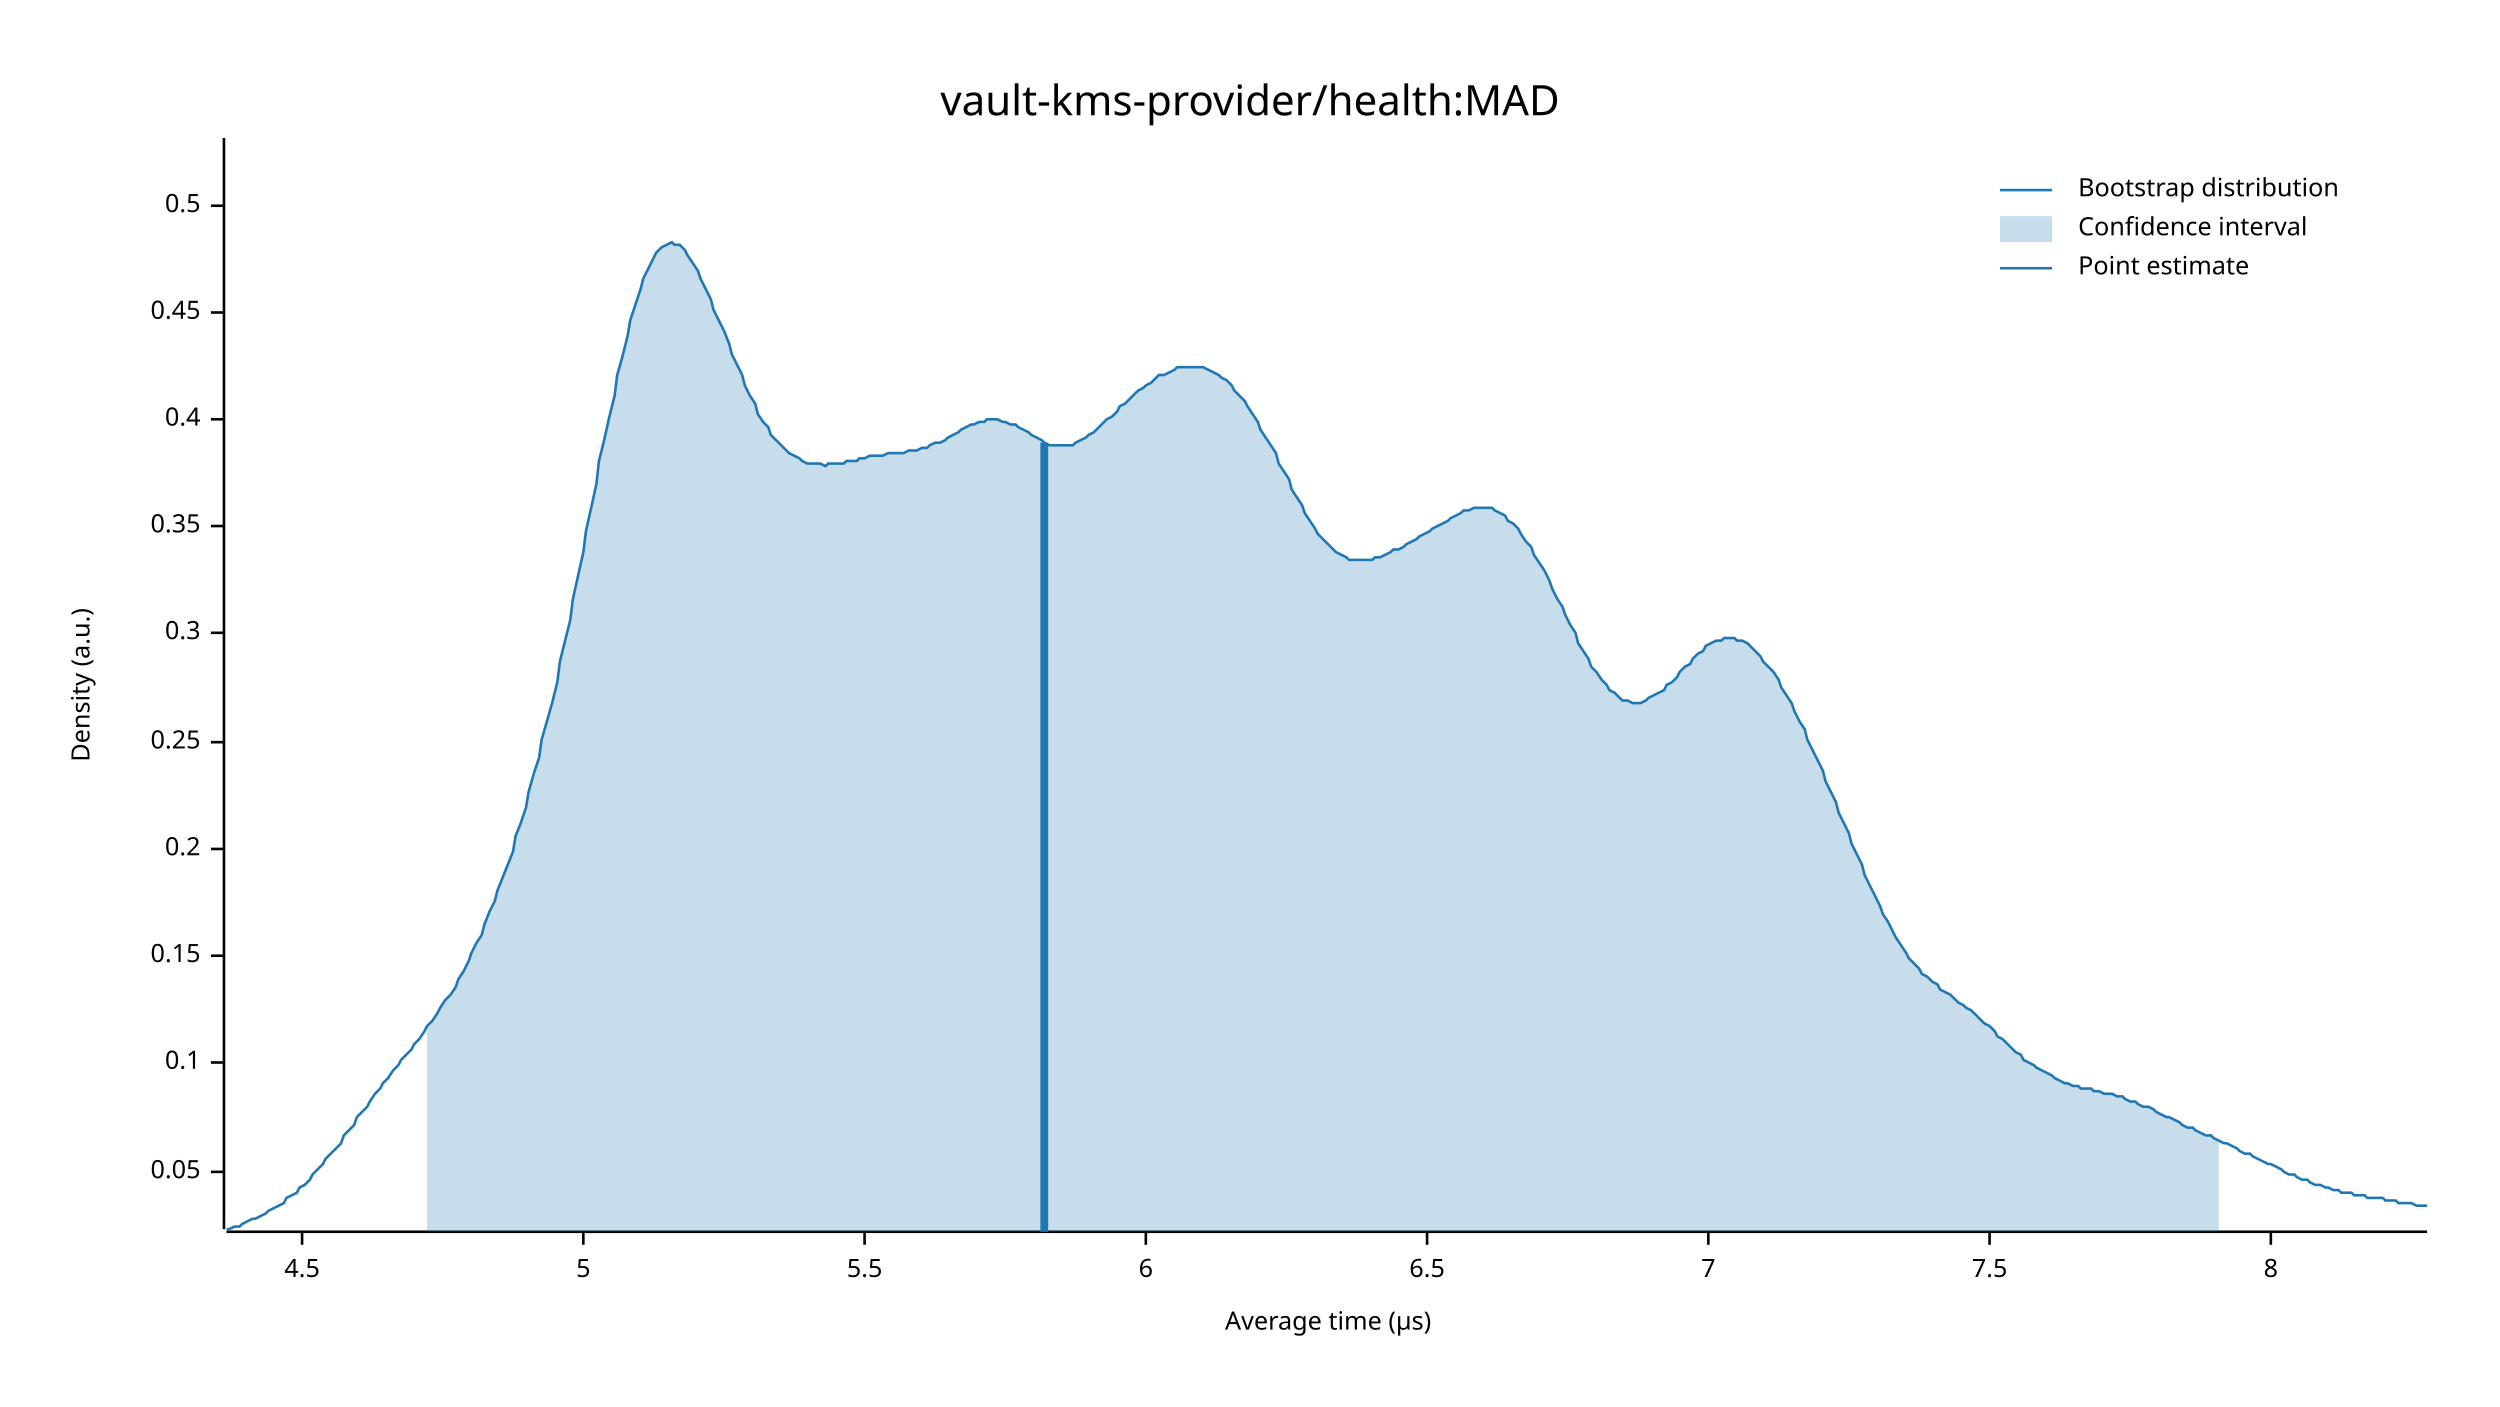
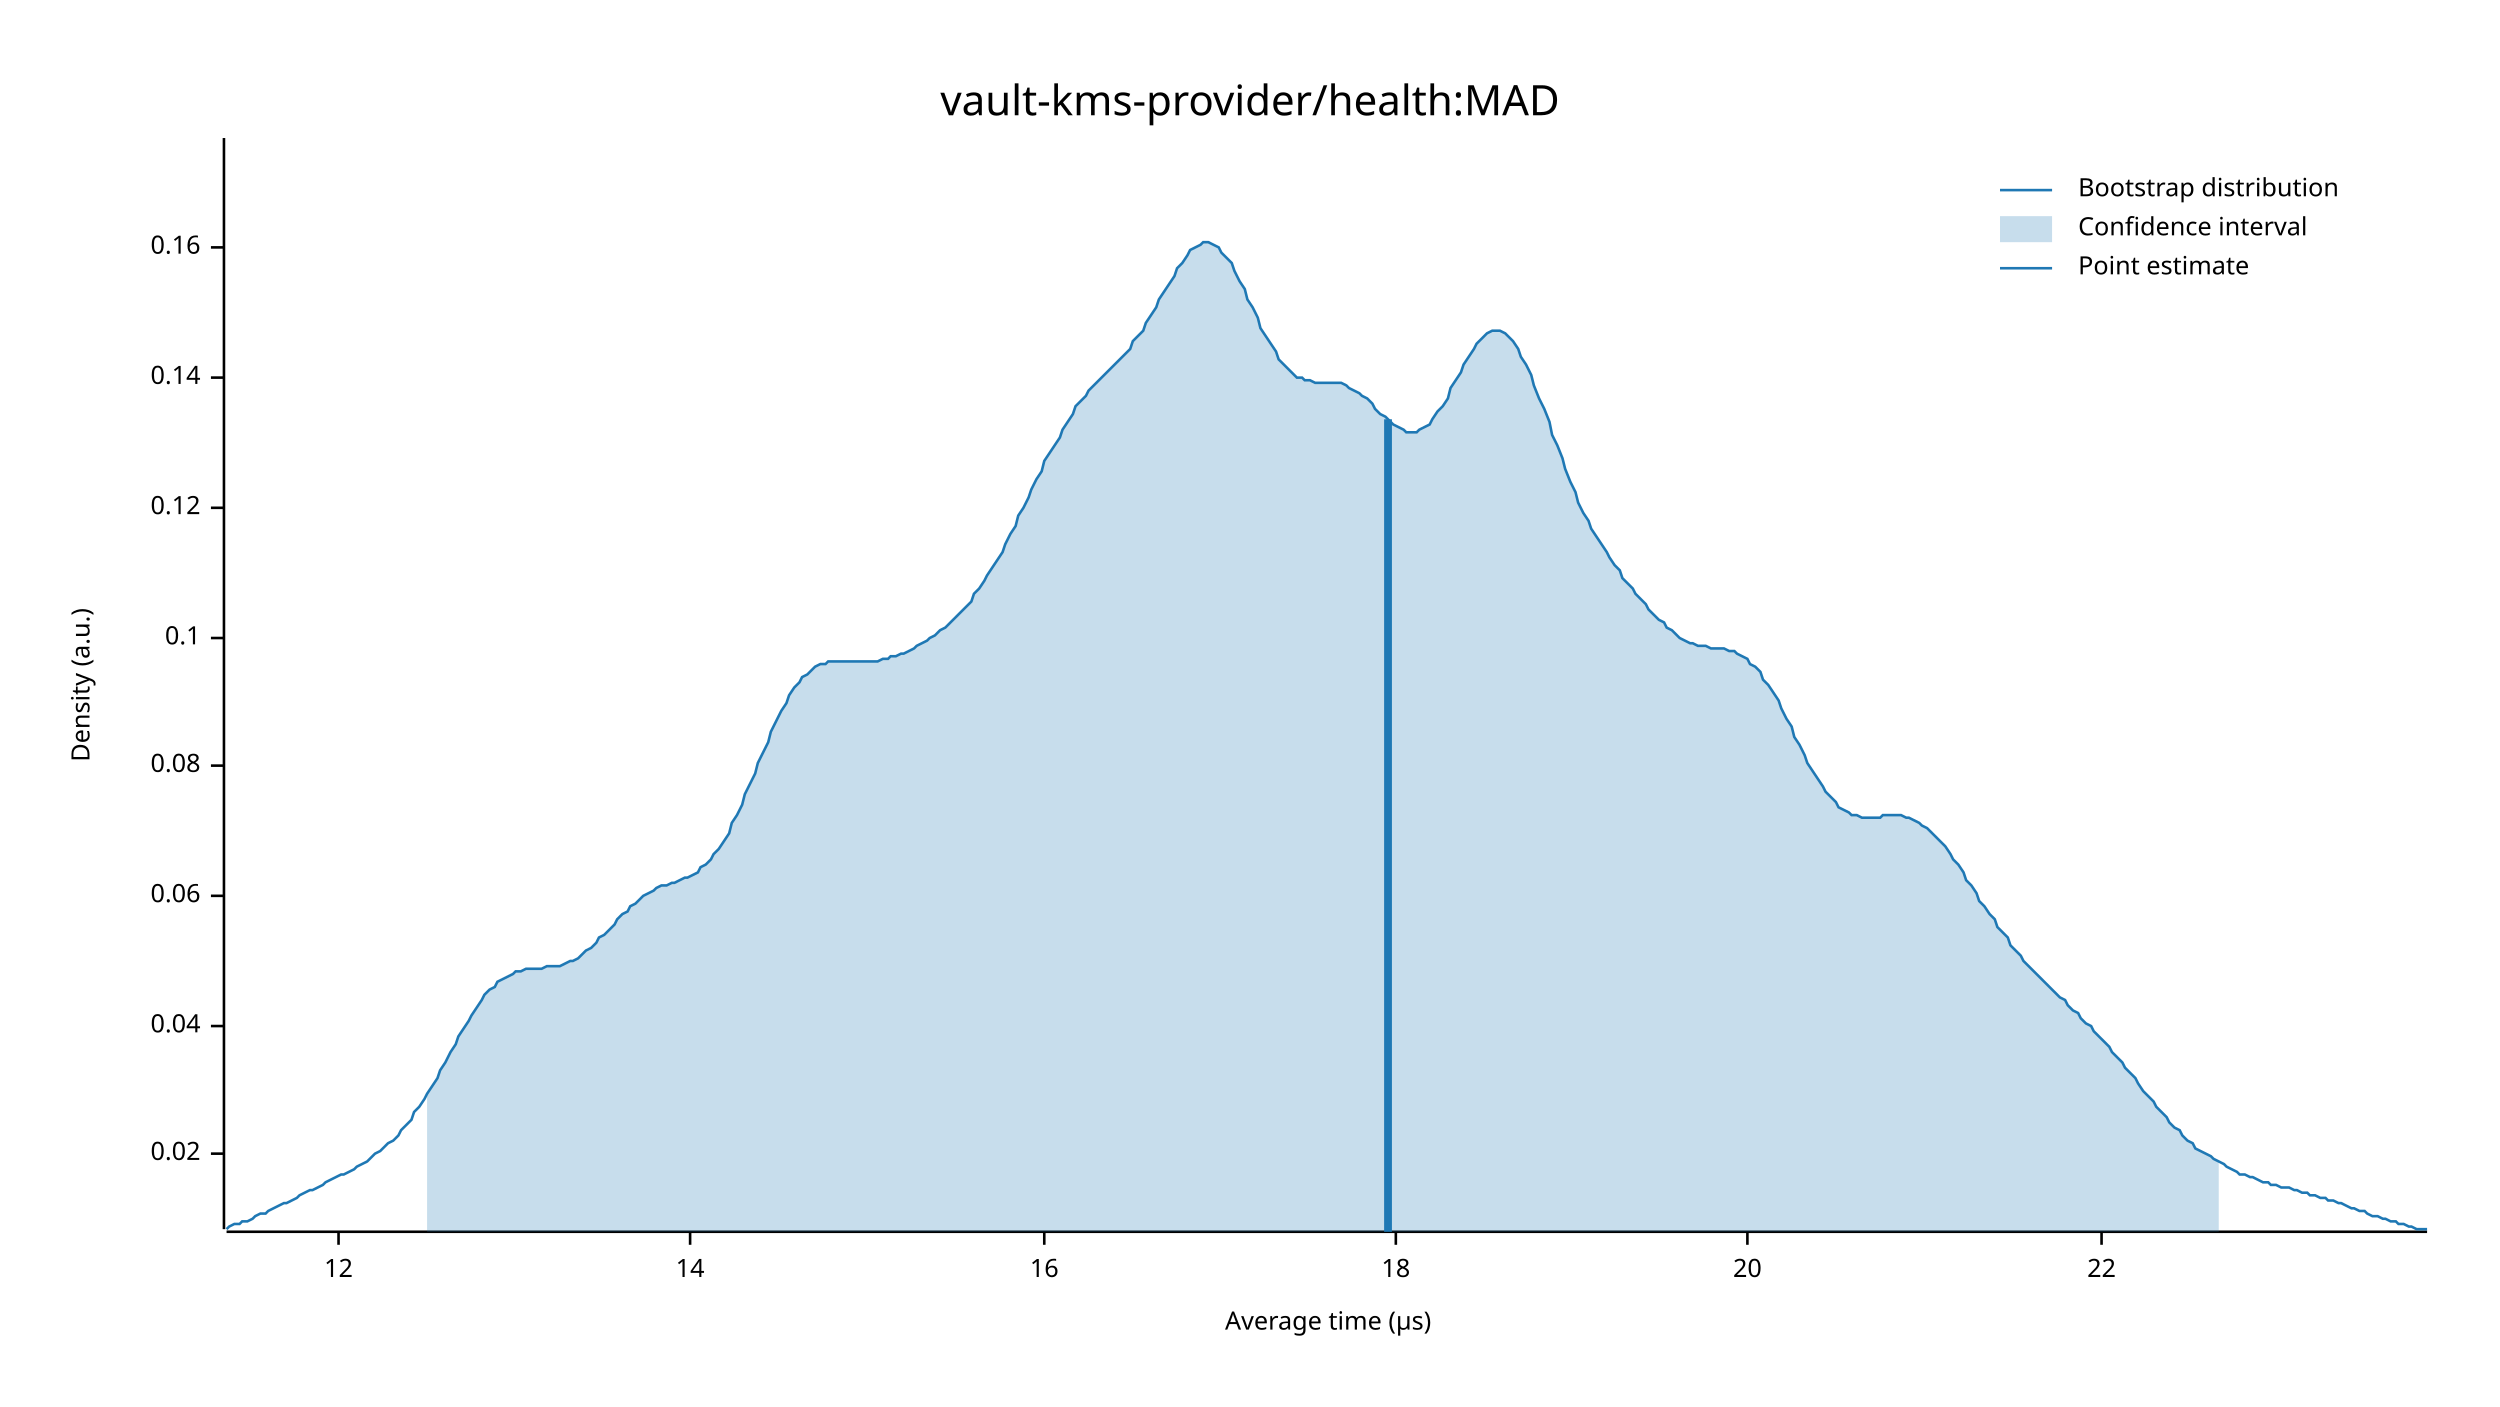
<svg xmlns="http://www.w3.org/2000/svg" width="960" height="540" viewBox="0 0 960 540">
  <text x="480" y="32" dy="0.76em" text-anchor="middle" font-family="sans-serif" font-size="16.129" opacity="1" fill="#000000">
vault-kms-provider/health:MAD
</text>
  <text x="27" y="263" dy="0.76em" text-anchor="middle" font-family="sans-serif" font-size="9.677" opacity="1" fill="#000000" transform="rotate(270, 27, 263)">
Density (a.u.)
</text>
  <text x="510" y="513" dy="-0.5ex" text-anchor="middle" font-family="sans-serif" font-size="9.677" opacity="1" fill="#000000">
Average time (µs)
</text>
  <polyline fill="none" opacity="1" stroke="#000000" stroke-width="1" points="86,53 86,472 " />
-   <text x="77" y="450" dy="0.5ex" text-anchor="end" font-family="sans-serif" font-size="9.677" opacity="1" fill="#000000">
- 0.05
+   <text x="77" y="443" dy="0.5ex" text-anchor="end" font-family="sans-serif" font-size="9.677" opacity="1" fill="#000000">
+ 0.02
</text>
-   <polyline fill="none" opacity="1" stroke="#000000" stroke-width="1" points="81,450 86,450 " />
-   <text x="77" y="408" dy="0.5ex" text-anchor="end" font-family="sans-serif" font-size="9.677" opacity="1" fill="#000000">
+   <polyline fill="none" opacity="1" stroke="#000000" stroke-width="1" points="81,443 86,443 " />
+   <text x="77" y="394" dy="0.5ex" text-anchor="end" font-family="sans-serif" font-size="9.677" opacity="1" fill="#000000">
+ 0.04
+ </text>
+   <polyline fill="none" opacity="1" stroke="#000000" stroke-width="1" points="81,394 86,394 " />
+   <text x="77" y="344" dy="0.5ex" text-anchor="end" font-family="sans-serif" font-size="9.677" opacity="1" fill="#000000">
+ 0.06
+ </text>
+   <polyline fill="none" opacity="1" stroke="#000000" stroke-width="1" points="81,344 86,344 " />
+   <text x="77" y="294" dy="0.5ex" text-anchor="end" font-family="sans-serif" font-size="9.677" opacity="1" fill="#000000">
+ 0.08
+ </text>
+   <polyline fill="none" opacity="1" stroke="#000000" stroke-width="1" points="81,294 86,294 " />
+   <text x="77" y="245" dy="0.5ex" text-anchor="end" font-family="sans-serif" font-size="9.677" opacity="1" fill="#000000">
0.1
</text>
-   <polyline fill="none" opacity="1" stroke="#000000" stroke-width="1" points="81,408 86,408 " />
-   <text x="77" y="367" dy="0.5ex" text-anchor="end" font-family="sans-serif" font-size="9.677" opacity="1" fill="#000000">
- 0.15
+   <polyline fill="none" opacity="1" stroke="#000000" stroke-width="1" points="81,245 86,245 " />
+   <text x="77" y="195" dy="0.5ex" text-anchor="end" font-family="sans-serif" font-size="9.677" opacity="1" fill="#000000">
+ 0.12
</text>
-   <polyline fill="none" opacity="1" stroke="#000000" stroke-width="1" points="81,367 86,367 " />
-   <text x="77" y="326" dy="0.5ex" text-anchor="end" font-family="sans-serif" font-size="9.677" opacity="1" fill="#000000">
- 0.2
+   <polyline fill="none" opacity="1" stroke="#000000" stroke-width="1" points="81,195 86,195 " />
+   <text x="77" y="145" dy="0.5ex" text-anchor="end" font-family="sans-serif" font-size="9.677" opacity="1" fill="#000000">
+ 0.14
</text>
-   <polyline fill="none" opacity="1" stroke="#000000" stroke-width="1" points="81,326 86,326 " />
-   <text x="77" y="285" dy="0.5ex" text-anchor="end" font-family="sans-serif" font-size="9.677" opacity="1" fill="#000000">
- 0.25
+   <polyline fill="none" opacity="1" stroke="#000000" stroke-width="1" points="81,145 86,145 " />
+   <text x="77" y="95" dy="0.5ex" text-anchor="end" font-family="sans-serif" font-size="9.677" opacity="1" fill="#000000">
+ 0.16
</text>
-   <polyline fill="none" opacity="1" stroke="#000000" stroke-width="1" points="81,285 86,285 " />
-   <text x="77" y="243" dy="0.5ex" text-anchor="end" font-family="sans-serif" font-size="9.677" opacity="1" fill="#000000">
- 0.3
+   <polyline fill="none" opacity="1" stroke="#000000" stroke-width="1" points="81,95 86,95 " />
+   <polyline fill="none" opacity="1" stroke="#000000" stroke-width="1" points="87,473 932,473 " />
+   <text x="130" y="483" dy="0.76em" text-anchor="middle" font-family="sans-serif" font-size="9.677" opacity="1" fill="#000000">
+ 12
</text>
-   <polyline fill="none" opacity="1" stroke="#000000" stroke-width="1" points="81,243 86,243 " />
-   <text x="77" y="202" dy="0.5ex" text-anchor="end" font-family="sans-serif" font-size="9.677" opacity="1" fill="#000000">
- 0.35
+   <polyline fill="none" opacity="1" stroke="#000000" stroke-width="1" points="130,473 130,478 " />
+   <text x="265" y="483" dy="0.76em" text-anchor="middle" font-family="sans-serif" font-size="9.677" opacity="1" fill="#000000">
+ 14
</text>
-   <polyline fill="none" opacity="1" stroke="#000000" stroke-width="1" points="81,202 86,202 " />
-   <text x="77" y="161" dy="0.5ex" text-anchor="end" font-family="sans-serif" font-size="9.677" opacity="1" fill="#000000">
- 0.4
+   <polyline fill="none" opacity="1" stroke="#000000" stroke-width="1" points="265,473 265,478 " />
+   <text x="401" y="483" dy="0.76em" text-anchor="middle" font-family="sans-serif" font-size="9.677" opacity="1" fill="#000000">
+ 16
</text>
-   <polyline fill="none" opacity="1" stroke="#000000" stroke-width="1" points="81,161 86,161 " />
-   <text x="77" y="120" dy="0.5ex" text-anchor="end" font-family="sans-serif" font-size="9.677" opacity="1" fill="#000000">
- 0.45
+   <polyline fill="none" opacity="1" stroke="#000000" stroke-width="1" points="401,473 401,478 " />
+   <text x="536" y="483" dy="0.76em" text-anchor="middle" font-family="sans-serif" font-size="9.677" opacity="1" fill="#000000">
+ 18
</text>
-   <polyline fill="none" opacity="1" stroke="#000000" stroke-width="1" points="81,120 86,120 " />
-   <text x="77" y="79" dy="0.5ex" text-anchor="end" font-family="sans-serif" font-size="9.677" opacity="1" fill="#000000">
- 0.5
+   <polyline fill="none" opacity="1" stroke="#000000" stroke-width="1" points="536,473 536,478 " />
+   <text x="671" y="483" dy="0.76em" text-anchor="middle" font-family="sans-serif" font-size="9.677" opacity="1" fill="#000000">
+ 20
</text>
-   <polyline fill="none" opacity="1" stroke="#000000" stroke-width="1" points="81,79 86,79 " />
-   <polyline fill="none" opacity="1" stroke="#000000" stroke-width="1" points="87,473 932,473 " />
-   <text x="116" y="483" dy="0.76em" text-anchor="middle" font-family="sans-serif" font-size="9.677" opacity="1" fill="#000000">
- 4.5
+   <polyline fill="none" opacity="1" stroke="#000000" stroke-width="1" points="671,473 671,478 " />
+   <text x="807" y="483" dy="0.76em" text-anchor="middle" font-family="sans-serif" font-size="9.677" opacity="1" fill="#000000">
+ 22
</text>
-   <polyline fill="none" opacity="1" stroke="#000000" stroke-width="1" points="116,473 116,478 " />
-   <text x="224" y="483" dy="0.76em" text-anchor="middle" font-family="sans-serif" font-size="9.677" opacity="1" fill="#000000">
- 5
- </text>
-   <polyline fill="none" opacity="1" stroke="#000000" stroke-width="1" points="224,473 224,478 " />
-   <text x="332" y="483" dy="0.76em" text-anchor="middle" font-family="sans-serif" font-size="9.677" opacity="1" fill="#000000">
- 5.5
- </text>
-   <polyline fill="none" opacity="1" stroke="#000000" stroke-width="1" points="332,473 332,478 " />
-   <text x="440" y="483" dy="0.76em" text-anchor="middle" font-family="sans-serif" font-size="9.677" opacity="1" fill="#000000">
- 6
- </text>
-   <polyline fill="none" opacity="1" stroke="#000000" stroke-width="1" points="440,473 440,478 " />
-   <text x="548" y="483" dy="0.76em" text-anchor="middle" font-family="sans-serif" font-size="9.677" opacity="1" fill="#000000">
- 6.5
- </text>
-   <polyline fill="none" opacity="1" stroke="#000000" stroke-width="1" points="548,473 548,478 " />
-   <text x="656" y="483" dy="0.76em" text-anchor="middle" font-family="sans-serif" font-size="9.677" opacity="1" fill="#000000">
- 7
- </text>
-   <polyline fill="none" opacity="1" stroke="#000000" stroke-width="1" points="656,473 656,478 " />
-   <text x="764" y="483" dy="0.76em" text-anchor="middle" font-family="sans-serif" font-size="9.677" opacity="1" fill="#000000">
- 7.5
- </text>
-   <polyline fill="none" opacity="1" stroke="#000000" stroke-width="1" points="764,473 764,478 " />
-   <text x="872" y="483" dy="0.76em" text-anchor="middle" font-family="sans-serif" font-size="9.677" opacity="1" fill="#000000">
- 8
- </text>
-   <polyline fill="none" opacity="1" stroke="#000000" stroke-width="1" points="872,473 872,478 " />
-   <polyline fill="none" opacity="1" stroke="#1F78B4" stroke-width="1" points="87,472 88,472 90,471 92,471 93,470 95,469 97,468 98,468 100,467 102,466 103,465 105,464 107,463 109,462 110,460 112,459 114,458 115,456 117,455 119,453 120,451 122,449 124,447 125,445 127,443 129,441 131,439 132,436 134,434 136,432 137,429 139,427 141,425 142,423 144,420 146,418 147,416 149,414 151,411 153,409 154,407 156,405 158,403 159,401 161,399 163,396 164,394 166,392 168,389 169,387 171,384 173,382 175,379 176,376 178,373 180,369 181,366 183,362 185,359 186,355 188,350 190,346 191,342 193,337 195,332 197,327 198,321 200,316 202,310 203,304 205,297 207,291 208,284 210,277 212,270 214,262 215,254 217,246 219,238 220,230 222,221 224,212 225,204 227,195 229,186 230,177 232,169 234,160 236,152 237,144 239,137 241,129 242,123 244,117 246,111 247,107 249,103 251,99 252,97 254,95 256,94 258,93 259,94 261,94 263,96 264,98 266,101 268,104 269,107 271,111 273,115 274,119 276,123 278,127 280,132 281,136 283,140 285,144 286,148 288,152 290,155 291,159 293,162 295,164 296,167 298,169 300,171 302,173 303,174 305,175 307,176 308,177 310,178 312,178 313,178 315,178 317,179 318,178 320,178 322,178 324,178 325,177 327,177 329,177 330,176 332,176 334,175 335,175 337,175 339,175 341,174 342,174 344,174 346,174 347,174 349,173 351,173 352,173 354,172 356,172 357,171 359,170 361,170 363,169 364,168 366,167 368,166 369,165 371,164 373,163 374,163 376,162 378,162 379,161 381,161 383,161 385,162 386,162 388,163 390,163 391,164 393,165 395,166 396,167 398,168 400,169 401,170 403,171 405,171 407,171 408,171 410,171 412,171 413,170 415,169 417,168 418,167 420,166 422,164 423,163 425,161 427,160 429,158 430,156 432,155 434,153 435,152 437,150 439,149 440,148 442,147 444,145 445,144 447,144 449,143 451,142 452,141 454,141 456,141 457,141 459,141 461,141 462,141 464,142 466,143 468,144 469,145 471,146 473,148 474,150 476,152 478,154 479,156 481,159 483,162 484,165 486,168 488,171 490,174 491,178 493,181 495,184 496,188 498,191 500,194 501,197 503,200 505,203 506,205 508,207 510,209 512,211 513,212 515,213 517,214 518,215 520,215 522,215 523,215 525,215 527,215 528,214 530,214 532,213 534,212 535,211 537,211 539,210 540,209 542,208 544,207 545,206 547,205 549,204 550,203 552,202 554,201 556,200 557,199 559,198 561,197 562,196 564,196 566,195 567,195 569,195 571,195 573,195 574,196 576,197 578,198 579,200 581,201 583,203 584,205 586,208 588,210 589,213 591,216 593,219 595,223 596,226 598,230 600,233 601,236 603,240 605,243 606,247 608,250 610,253 611,256 613,258 615,261 617,263 618,265 620,266 622,268 623,269 625,269 627,270 628,270 630,270 632,269 633,268 635,267 637,266 639,265 640,263 642,262 644,260 645,258 647,256 649,255 650,253 652,251 654,250 655,248 657,247 659,246 661,246 662,245 664,245 666,245 667,246 669,246 671,247 672,248 674,250 676,252 677,254 679,256 681,258 683,261 684,264 686,267 688,270 689,273 691,277 693,280 694,284 696,288 698,292 700,296 701,300 703,304 705,308 706,312 708,316 710,320 711,324 713,328 715,332 716,336 718,340 720,344 722,348 723,351 725,354 727,358 728,360 730,363 732,366 733,368 735,370 737,372 738,374 740,375 742,377 744,378 745,380 747,381 749,382 750,383 752,385 754,386 755,387 757,388 759,390 760,391 762,393 764,394 766,396 767,398 769,399 771,401 772,402 774,404 776,405 777,407 779,408 781,409 782,410 784,411 786,412 788,413 789,414 791,415 793,416 794,416 796,417 798,417 799,418 801,418 803,418 804,419 806,419 808,420 810,420 811,420 813,421 815,421 816,422 818,423 820,423 821,424 823,425 825,425 827,426 828,427 830,428 832,429 833,429 835,430 837,431 838,432 840,433 842,433 843,434 845,435 847,436 849,436 850,437 852,438 854,439 855,439 857,440 859,441 860,442 862,443 864,443 865,444 867,445 869,446 871,447 872,447 874,448 876,449 877,450 879,451 881,451 882,452 884,453 886,453 887,454 889,455 891,455 893,456 894,456 896,457 898,457 899,458 901,458 903,458 904,459 906,459 908,459 909,460 911,460 913,460 915,460 916,461 918,461 920,461 921,462 923,462 925,462 926,462 928,463 930,463 932,463 " />
-   <polygon opacity="0.25" fill="#1F78B4" points="164,394 166,392 168,389 169,387 171,384 173,382 175,379 176,376 178,373 180,369 181,366 183,362 185,359 186,355 188,350 190,346 191,342 193,337 195,332 197,327 198,321 200,316 202,310 203,304 205,297 207,291 208,284 210,277 212,270 214,262 215,254 217,246 219,238 220,230 222,221 224,212 225,204 227,195 229,186 230,177 232,169 234,160 236,152 237,144 239,137 241,129 242,123 244,117 246,111 247,107 249,103 251,99 252,97 254,95 256,94 258,93 259,94 261,94 263,96 264,98 266,101 268,104 269,107 271,111 273,115 274,119 276,123 278,127 280,132 281,136 283,140 285,144 286,148 288,152 290,155 291,159 293,162 295,164 296,167 298,169 300,171 302,173 303,174 305,175 307,176 308,177 310,178 312,178 313,178 315,178 317,179 318,178 320,178 322,178 324,178 325,177 327,177 329,177 330,176 332,176 334,175 335,175 337,175 339,175 341,174 342,174 344,174 346,174 347,174 349,173 351,173 352,173 354,172 356,172 357,171 359,170 361,170 363,169 364,168 366,167 368,166 369,165 371,164 373,163 374,163 376,162 378,162 379,161 381,161 383,161 385,162 386,162 388,163 390,163 391,164 393,165 395,166 396,167 398,168 400,169 401,170 403,171 405,171 407,171 408,171 410,171 412,171 413,170 415,169 417,168 418,167 420,166 422,164 423,163 425,161 427,160 429,158 430,156 432,155 434,153 435,152 437,150 439,149 440,148 442,147 444,145 445,144 447,144 449,143 451,142 452,141 454,141 456,141 457,141 459,141 461,141 462,141 464,142 466,143 468,144 469,145 471,146 473,148 474,150 476,152 478,154 479,156 481,159 483,162 484,165 486,168 488,171 490,174 491,178 493,181 495,184 496,188 498,191 500,194 501,197 503,200 505,203 506,205 508,207 510,209 512,211 513,212 515,213 517,214 518,215 520,215 522,215 523,215 525,215 527,215 528,214 530,214 532,213 534,212 535,211 537,211 539,210 540,209 542,208 544,207 545,206 547,205 549,204 550,203 552,202 554,201 556,200 557,199 559,198 561,197 562,196 564,196 566,195 567,195 569,195 571,195 573,195 574,196 576,197 578,198 579,200 581,201 583,203 584,205 586,208 588,210 589,213 591,216 593,219 595,223 596,226 598,230 600,233 601,236 603,240 605,243 606,247 608,250 610,253 611,256 613,258 615,261 617,263 618,265 620,266 622,268 623,269 625,269 627,270 628,270 630,270 632,269 633,268 635,267 637,266 639,265 640,263 642,262 644,260 645,258 647,256 649,255 650,253 652,251 654,250 655,248 657,247 659,246 661,246 662,245 664,245 666,245 667,246 669,246 671,247 672,248 674,250 676,252 677,254 679,256 681,258 683,261 684,264 686,267 688,270 689,273 691,277 693,280 694,284 696,288 698,292 700,296 701,300 703,304 705,308 706,312 708,316 710,320 711,324 713,328 715,332 716,336 718,340 720,344 722,348 723,351 725,354 727,358 728,360 730,363 732,366 733,368 735,370 737,372 738,374 740,375 742,377 744,378 745,380 747,381 749,382 750,383 752,385 754,386 755,387 757,388 759,390 760,391 762,393 764,394 766,396 767,398 769,399 771,401 772,402 774,404 776,405 777,407 779,408 781,409 782,410 784,411 786,412 788,413 789,414 791,415 793,416 794,416 796,417 798,417 799,418 801,418 803,418 804,419 806,419 808,420 810,420 811,420 813,421 815,421 816,422 818,423 820,423 821,424 823,425 825,425 827,426 828,427 830,428 832,429 833,429 835,430 837,431 838,432 840,433 842,433 843,434 845,435 847,436 849,436 850,437 852,438 852,473 164,473 " />
-   <polyline fill="none" opacity="1" stroke="#1F78B4" stroke-width="3" points="401,473 401,170 " />
+   <polyline fill="none" opacity="1" stroke="#000000" stroke-width="1" points="807,473 807,478 " />
+   <polyline fill="none" opacity="1" stroke="#1F78B4" stroke-width="1" points="87,472 88,471 90,470 92,470 93,469 95,469 97,468 98,467 100,466 102,466 103,465 105,464 107,463 109,462 110,462 112,461 114,460 115,459 117,458 119,457 120,457 122,456 124,455 125,454 127,453 129,452 131,451 132,451 134,450 136,449 137,448 139,447 141,446 142,445 144,443 146,442 147,441 149,439 151,438 153,436 154,434 156,432 158,430 159,427 161,425 163,422 164,420 166,417 168,414 169,411 171,408 173,404 175,401 176,398 178,395 180,392 181,390 183,387 185,384 186,382 188,380 190,379 191,377 193,376 195,375 197,374 198,373 200,373 202,372 203,372 205,372 207,372 208,372 210,371 212,371 214,371 215,371 217,370 219,369 220,369 222,368 224,366 225,365 227,364 229,362 230,360 232,359 234,357 236,355 237,353 239,351 241,350 242,348 244,347 246,345 247,344 249,343 251,342 252,341 254,340 256,340 258,339 259,339 261,338 263,337 264,337 266,336 268,335 269,333 271,332 273,330 274,328 276,326 278,323 280,320 281,316 283,313 285,309 286,305 288,301 290,297 291,293 293,289 295,285 296,281 298,277 300,273 302,270 303,267 305,264 307,262 308,260 310,259 312,257 313,256 315,255 317,255 318,254 320,254 322,254 324,254 325,254 327,254 329,254 330,254 332,254 334,254 335,254 337,254 339,253 341,253 342,252 344,252 346,251 347,251 349,250 351,249 352,248 354,247 356,246 357,245 359,244 361,242 363,241 364,240 366,238 368,236 369,235 371,233 373,231 374,228 376,226 378,223 379,221 381,218 383,215 385,212 386,209 388,205 390,202 391,198 393,195 395,191 396,188 398,184 400,181 401,177 403,174 405,171 407,168 408,165 410,162 412,159 413,156 415,154 417,152 418,150 420,148 422,146 423,145 425,143 427,141 429,139 430,138 432,136 434,134 435,131 437,129 439,127 440,124 442,121 444,118 445,115 447,112 449,109 451,106 452,103 454,101 456,98 457,96 459,95 461,94 462,93 464,93 466,94 468,95 469,97 471,99 473,101 474,104 476,108 478,111 479,115 481,118 483,122 484,126 486,129 488,132 490,135 491,138 493,140 495,142 496,143 498,145 500,145 501,146 503,146 505,147 506,147 508,147 510,147 512,147 513,147 515,147 517,148 518,149 520,150 522,151 523,152 525,153 527,155 528,157 530,159 532,160 534,162 535,163 537,164 539,165 540,166 542,166 544,166 545,165 547,164 549,163 550,161 552,158 554,156 556,153 557,149 559,146 561,143 562,140 564,137 566,134 567,132 569,130 571,128 573,127 574,127 576,127 578,128 579,129 581,131 583,134 584,137 586,140 588,144 589,148 591,153 593,157 595,162 596,167 598,171 600,176 601,180 603,185 605,189 606,193 608,197 610,200 611,203 613,206 615,209 617,212 618,214 620,217 622,219 623,222 625,224 627,226 628,228 630,230 632,232 633,234 635,236 637,238 639,239 640,241 642,242 644,244 645,245 647,246 649,247 650,247 652,248 654,248 655,248 657,249 659,249 661,249 662,249 664,250 666,250 667,251 669,252 671,253 672,255 674,256 676,258 677,261 679,263 681,266 683,269 684,272 686,276 688,279 689,283 691,286 693,290 694,293 696,296 698,299 700,302 701,304 703,306 705,308 706,310 708,311 710,312 711,313 713,313 715,314 716,314 718,314 720,314 722,314 723,313 725,313 727,313 728,313 730,313 732,314 733,314 735,315 737,316 738,317 740,318 742,320 744,322 745,323 747,325 749,328 750,330 752,332 754,335 755,338 757,340 759,343 760,346 762,348 764,351 766,353 767,356 769,358 771,360 772,363 774,365 776,367 777,369 779,371 781,373 782,374 784,376 786,378 788,380 789,381 791,383 793,384 794,386 796,388 798,389 799,391 801,393 803,394 804,396 806,398 808,400 810,402 811,404 813,406 815,408 816,410 818,412 820,414 821,416 823,419 825,421 827,423 828,425 830,427 832,429 833,431 835,433 837,434 838,436 840,438 842,439 843,441 845,442 847,443 849,444 850,445 852,446 854,447 855,448 857,449 859,450 860,451 862,451 864,452 865,452 867,453 869,454 871,454 872,455 874,455 876,456 877,456 879,456 881,457 882,457 884,458 886,458 887,459 889,459 891,460 893,460 894,461 896,461 898,462 899,462 901,463 903,464 904,464 906,465 908,465 909,466 911,467 913,467 915,468 916,468 918,469 920,469 921,470 923,470 925,471 926,471 928,472 930,472 932,472 " />
+   <polygon opacity="0.25" fill="#1F78B4" points="164,420 166,417 168,414 169,411 171,408 173,404 175,401 176,398 178,395 180,392 181,390 183,387 185,384 186,382 188,380 190,379 191,377 193,376 195,375 197,374 198,373 200,373 202,372 203,372 205,372 207,372 208,372 210,371 212,371 214,371 215,371 217,370 219,369 220,369 222,368 224,366 225,365 227,364 229,362 230,360 232,359 234,357 236,355 237,353 239,351 241,350 242,348 244,347 246,345 247,344 249,343 251,342 252,341 254,340 256,340 258,339 259,339 261,338 263,337 264,337 266,336 268,335 269,333 271,332 273,330 274,328 276,326 278,323 280,320 281,316 283,313 285,309 286,305 288,301 290,297 291,293 293,289 295,285 296,281 298,277 300,273 302,270 303,267 305,264 307,262 308,260 310,259 312,257 313,256 315,255 317,255 318,254 320,254 322,254 324,254 325,254 327,254 329,254 330,254 332,254 334,254 335,254 337,254 339,253 341,253 342,252 344,252 346,251 347,251 349,250 351,249 352,248 354,247 356,246 357,245 359,244 361,242 363,241 364,240 366,238 368,236 369,235 371,233 373,231 374,228 376,226 378,223 379,221 381,218 383,215 385,212 386,209 388,205 390,202 391,198 393,195 395,191 396,188 398,184 400,181 401,177 403,174 405,171 407,168 408,165 410,162 412,159 413,156 415,154 417,152 418,150 420,148 422,146 423,145 425,143 427,141 429,139 430,138 432,136 434,134 435,131 437,129 439,127 440,124 442,121 444,118 445,115 447,112 449,109 451,106 452,103 454,101 456,98 457,96 459,95 461,94 462,93 464,93 466,94 468,95 469,97 471,99 473,101 474,104 476,108 478,111 479,115 481,118 483,122 484,126 486,129 488,132 490,135 491,138 493,140 495,142 496,143 498,145 500,145 501,146 503,146 505,147 506,147 508,147 510,147 512,147 513,147 515,147 517,148 518,149 520,150 522,151 523,152 525,153 527,155 528,157 530,159 532,160 534,162 535,163 537,164 539,165 540,166 542,166 544,166 545,165 547,164 549,163 550,161 552,158 554,156 556,153 557,149 559,146 561,143 562,140 564,137 566,134 567,132 569,130 571,128 573,127 574,127 576,127 578,128 579,129 581,131 583,134 584,137 586,140 588,144 589,148 591,153 593,157 595,162 596,167 598,171 600,176 601,180 603,185 605,189 606,193 608,197 610,200 611,203 613,206 615,209 617,212 618,214 620,217 622,219 623,222 625,224 627,226 628,228 630,230 632,232 633,234 635,236 637,238 639,239 640,241 642,242 644,244 645,245 647,246 649,247 650,247 652,248 654,248 655,248 657,249 659,249 661,249 662,249 664,250 666,250 667,251 669,252 671,253 672,255 674,256 676,258 677,261 679,263 681,266 683,269 684,272 686,276 688,279 689,283 691,286 693,290 694,293 696,296 698,299 700,302 701,304 703,306 705,308 706,310 708,311 710,312 711,313 713,313 715,314 716,314 718,314 720,314 722,314 723,313 725,313 727,313 728,313 730,313 732,314 733,314 735,315 737,316 738,317 740,318 742,320 744,322 745,323 747,325 749,328 750,330 752,332 754,335 755,338 757,340 759,343 760,346 762,348 764,351 766,353 767,356 769,358 771,360 772,363 774,365 776,367 777,369 779,371 781,373 782,374 784,376 786,378 788,380 789,381 791,383 793,384 794,386 796,388 798,389 799,391 801,393 803,394 804,396 806,398 808,400 810,402 811,404 813,406 815,408 816,410 818,412 820,414 821,416 823,419 825,421 827,423 828,425 830,427 832,429 833,431 835,433 837,434 838,436 840,438 842,439 843,441 845,442 847,443 849,444 850,445 852,446 852,473 164,473 " />
+   <polyline fill="none" opacity="1" stroke="#1F78B4" stroke-width="3" points="533,473 533,161 " />
  <text x="798" y="68" dy="0.76em" text-anchor="start" font-family="sans-serif" font-size="9.677" opacity="1" fill="#000000">
Bootstrap distribution
</text>
  <text x="798" y="83" dy="0.76em" text-anchor="start" font-family="sans-serif" font-size="9.677" opacity="1" fill="#000000">
Confidence interval
</text>
  <text x="798" y="98" dy="0.76em" text-anchor="start" font-family="sans-serif" font-size="9.677" opacity="1" fill="#000000">
Point estimate
</text>
  <polyline fill="none" opacity="1" stroke="#1F78B4" stroke-width="1" points="768,73 788,73 " />
  <rect x="768" y="83" width="20" height="10" opacity="0.25" fill="#1F78B4" stroke="none" />
  <polyline fill="none" opacity="1" stroke="#1F78B4" stroke-width="1" points="768,103 788,103 " />
</svg>
